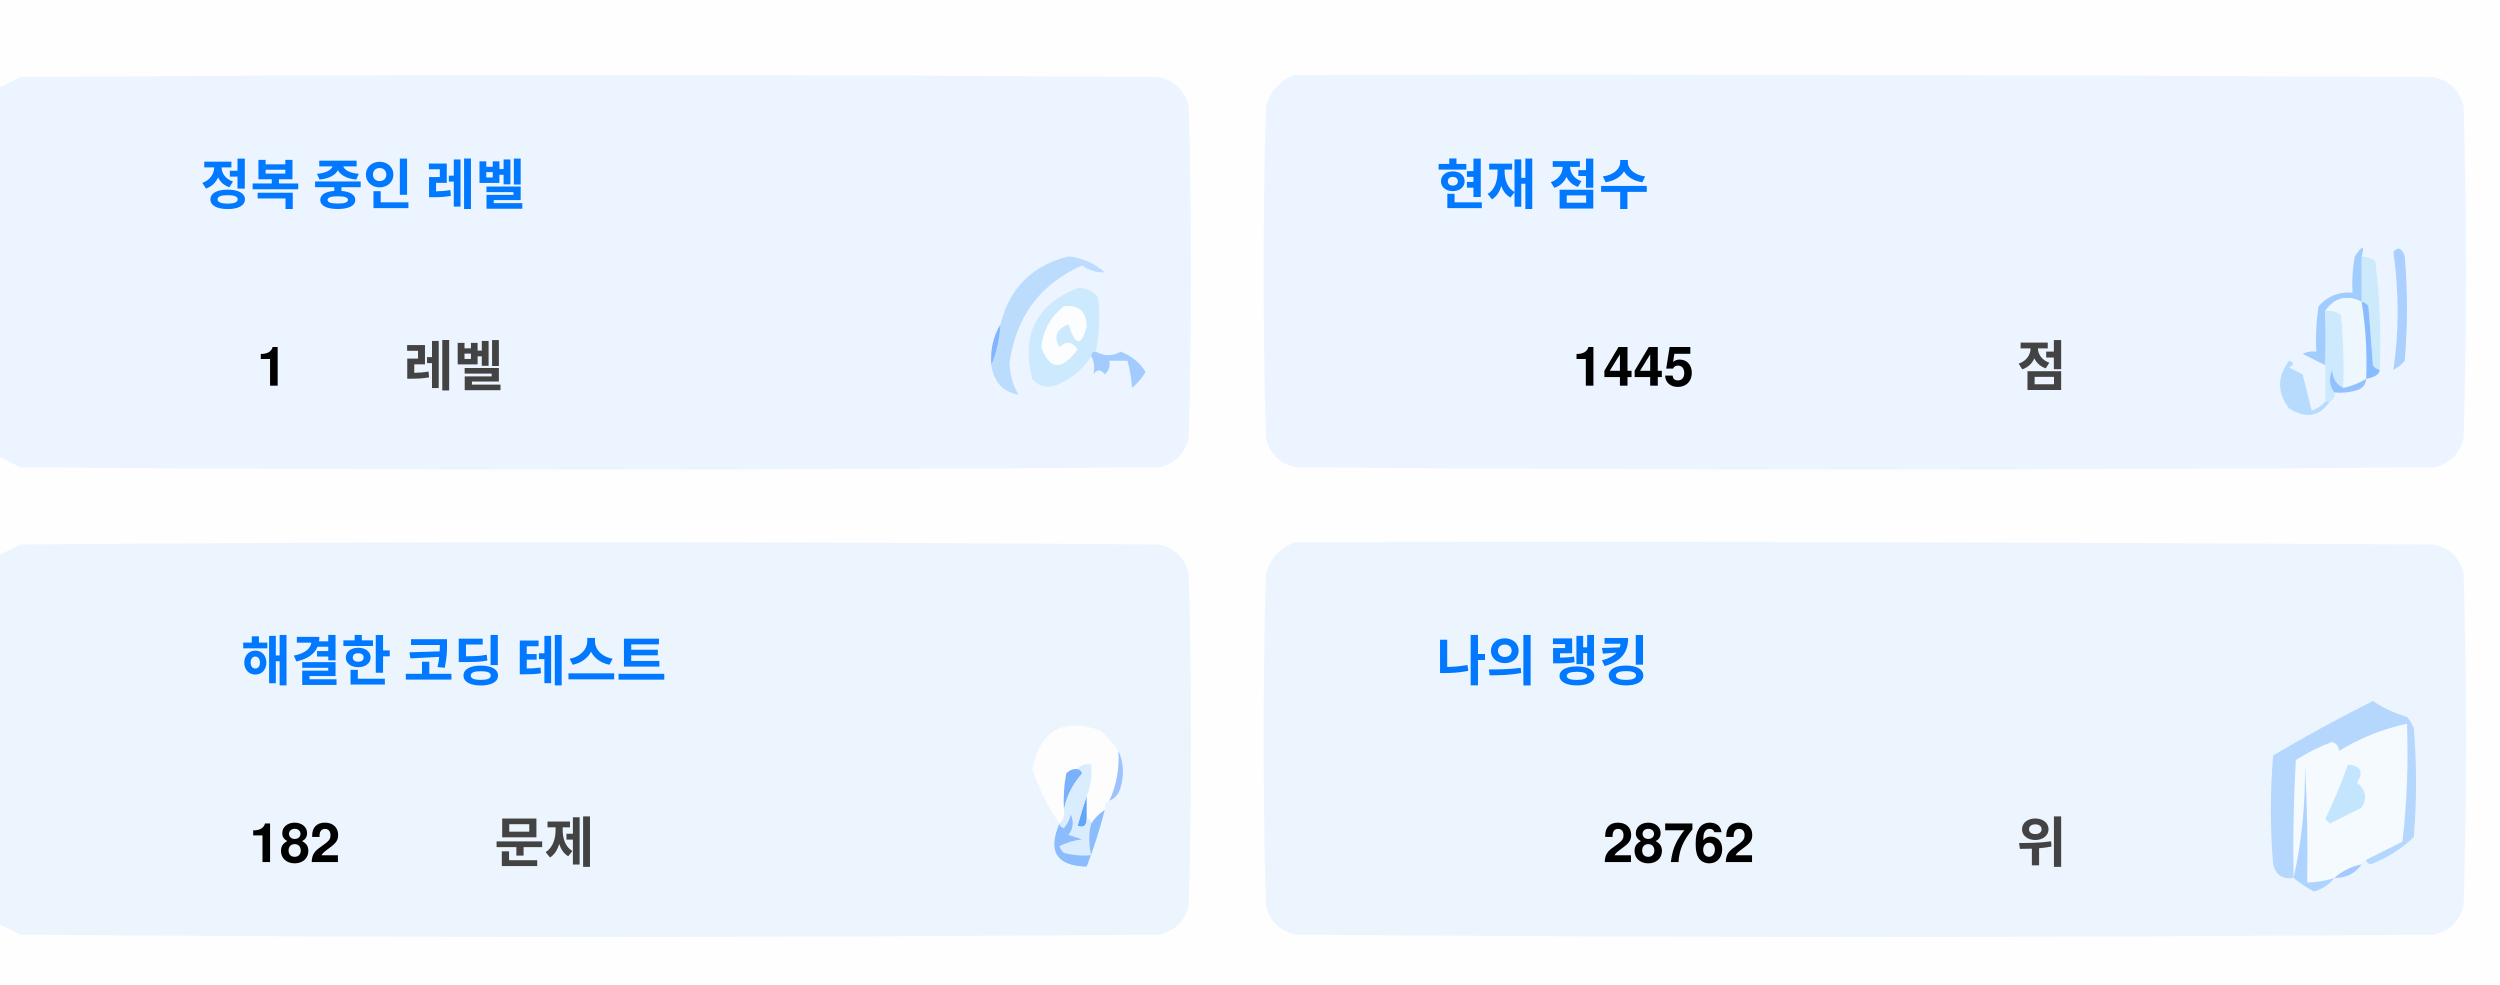
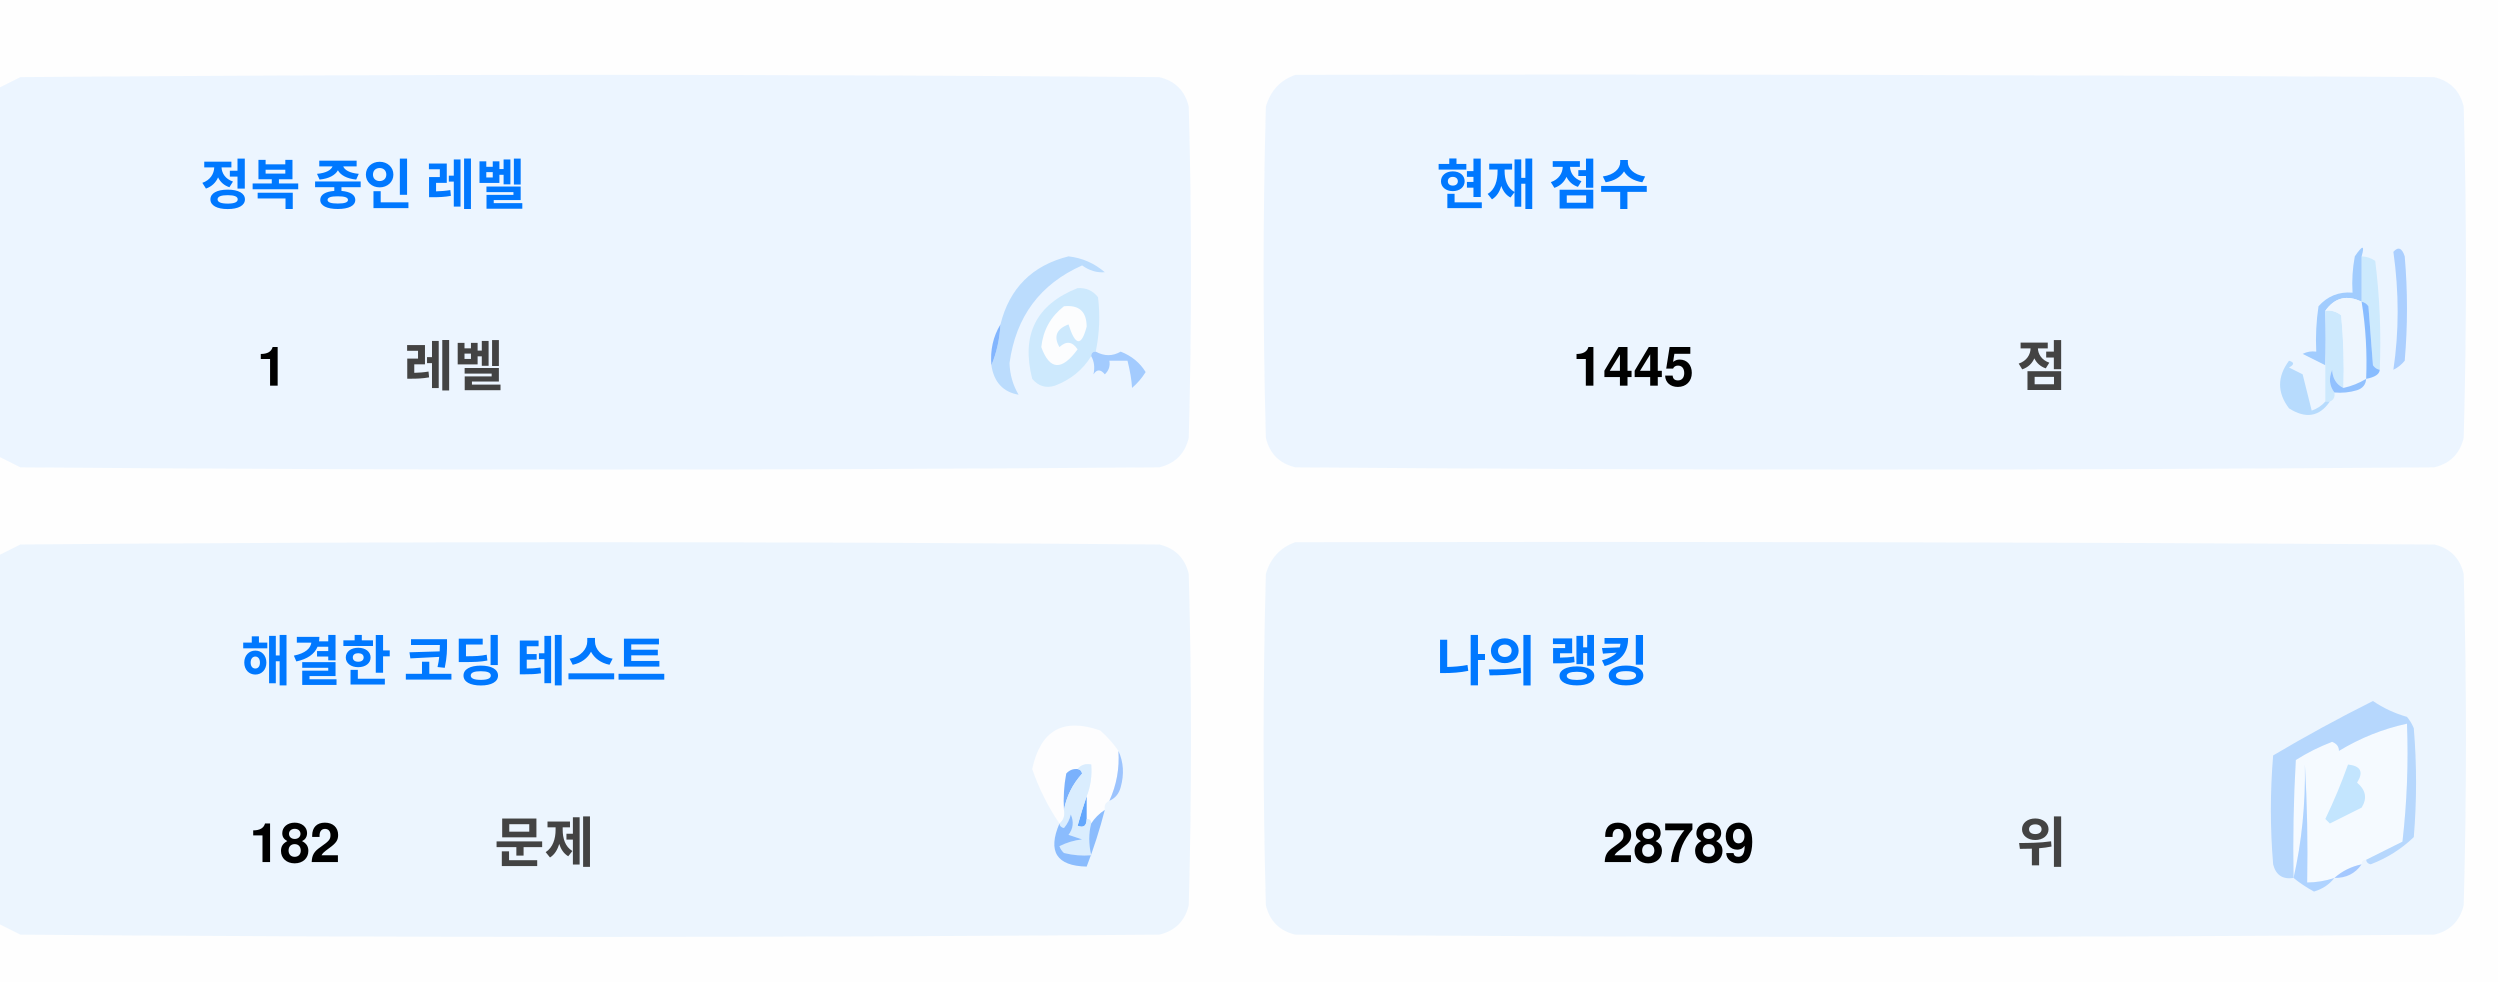
<svg xmlns="http://www.w3.org/2000/svg" version="1.1" width="551px" height="217px" style="shape-rendering:geometricPrecision; text-rendering:geometricPrecision; image-rendering:optimizeQuality; fill-rule:evenodd; clip-rule:evenodd">
  <style>.title {fill: #434343;font-size: 1rem;line-height: 1.5rem;font-weight: bold;font-family: -apple-system, BlinkMacSystemFont, Segoe UI, Helvetica, Arial, sans-serif, Apple Color Emoji, Segoe UI Emoji;}.desc {fill: #434343;font-size: 2.5rem;font-weight: bold;line-height: 1.5rem;font-family: -apple-system, BlinkMacSystemFont, Segoe UI, Helvetica, Arial, sans-serif, Apple Color Emoji, Segoe UI Emoji;}.desc-2 {fill: #434343;font-size: 1rem;font-weight: bold;line-height: 1.5rem;font-family: -apple-system, BlinkMacSystemFont, Segoe UI, Helvetica, Arial, sans-serif, Apple Color Emoji, Segoe UI Emoji;}.text, .desc {animation: twinkling 4s ease-in-out infinite;}@keyframes twinkling {40% { opacity: 1; }50% { opacity: 0.5; }60% { opacity: 1; }70% { opacity: 0.5; }80% { opacity: 1; }}</style>
  <g>
    <path style="opacity:1" fill="#fefefe" d="M -0.5,-0.5 C 183.167,-0.5 366.833,-0.5 550.5,-0.5C 550.5,71.833 550.5,144.167 550.5,216.5C 366.833,216.5 183.167,216.5 -0.5,216.5C -0.5,212.167 -0.5,207.833 -0.5,203.5C 1.14,204.32 2.807,205.153 4.5,206C 88.167,206.667 171.833,206.667 255.5,206C 259,205.167 261.167,203 262,199.5C 262.667,175.167 262.667,150.833 262,126.5C 261.167,123 259,120.833 255.5,120C 171.833,119.333 88.167,119.333 4.5,120C 2.807,120.847 1.14,121.68 -0.5,122.5C -0.5,115.167 -0.5,107.833 -0.5,100.5C 1.14,101.32 2.807,102.153 4.5,103C 88.167,103.667 171.833,103.667 255.5,103C 259,102.167 261.167,100 262,96.5C 262.667,72.167 262.667,47.833 262,23.5C 261.167,20 259,17.833 255.5,17C 171.833,16.333 88.167,16.333 4.5,17C 2.807,17.847 1.14,18.68 -0.5,19.5C -0.5,12.833 -0.5,6.167 -0.5,-0.5 Z" />
  </g>
  <g>
    <path style="opacity:1" fill="#ecf5ff" d="M -0.5,100.5 C -0.5,73.5 -0.5,46.5 -0.5,19.5C 1.14,18.68 2.807,17.847 4.5,17C 88.167,16.333 171.833,16.333 255.5,17C 259,17.833 261.167,20 262,23.5C 262.667,47.833 262.667,72.167 262,96.5C 261.167,100 259,102.167 255.5,103C 171.833,103.667 88.167,103.667 4.5,103C 2.807,102.153 1.14,101.32 -0.5,100.5 Z" />
  </g>
  <g>
    <path style="opacity:1" fill="#ecf5ff" d="M 285.5,16.5 C 369.167,16.333 452.834,16.5 536.5,17C 540,17.833 542.167,20 543,23.5C 543.667,47.833 543.667,72.167 543,96.5C 542.167,100 540,102.167 536.5,103C 452.833,103.667 369.167,103.667 285.5,103C 282,102.167 279.833,100 279,96.5C 278.333,72.167 278.333,47.833 279,23.5C 280.018,19.985 282.185,17.652 285.5,16.5 Z" />
  </g>
  <g>
    <path style="opacity:1" fill="#cdeafd" d="M 520.5,56.5 C 521.583,56.539 522.583,56.873 523.5,57.5C 524.498,65.472 524.831,73.472 524.5,81.5C 523.883,81.389 523.383,81.056 523,80.5C 522.667,76.167 522.333,71.833 522,67.5C 521.617,66.944 521.117,66.611 520.5,66.5C 520.5,63.167 520.5,59.833 520.5,56.5 Z" />
  </g>
  <g>
    <path style="opacity:1" fill="#abcfff" d="M 527.5,55.5 C 528.566,54.308 529.399,54.641 530,56.5C 530.667,64.167 530.667,71.833 530,79.5C 529.311,80.357 528.478,81.023 527.5,81.5C 528.758,73.08 528.758,64.414 527.5,55.5 Z" />
  </g>
  <g>
    <path style="opacity:1" fill="#bbdcfd" d="M 218.5,80.5 C 219.657,77.727 220.324,74.727 220.5,71.5C 222.49,63.51 227.49,58.51 235.5,56.5C 238.528,56.847 241.194,58.014 243.5,60C 241.744,60.141 240.078,59.641 238.5,58.5C 229.247,62.607 223.914,69.773 222.5,80C 222.565,82.526 223.232,84.859 224.5,87C 221.07,86.397 219.07,84.231 218.5,80.5 Z" />
  </g>
  <g>
    <path style="opacity:1" fill="#cde9fd" d="M 241.5,77.5 C 240.833,77.5 240.5,77.833 240.5,78.5C 238.628,81.529 235.961,83.695 232.5,85C 230.536,85.624 228.869,85.124 227.5,83.5C 225.021,73.791 228.354,67.124 237.5,63.5C 239.374,63.39 240.874,64.056 242,65.5C 242.497,69.524 242.331,73.524 241.5,77.5 Z" />
  </g>
  <g>
    <path style="opacity:1" fill="#fcfdfe" d="M 234.5,67.5 C 237.826,67.162 239.493,68.662 239.5,72C 238.334,76.434 237,76.267 235.5,71.5C 232.832,72.515 232.166,74.182 233.5,76.5C 235.017,75.089 236.351,75.256 237.5,77C 234.006,81.771 231.34,81.605 229.5,76.5C 229.904,72.771 231.571,69.771 234.5,67.5 Z" />
  </g>
  <g>
    <path style="opacity:1" fill="#a1ccfe" d="M 520.5,56.5 C 520.5,59.833 520.5,63.167 520.5,66.5C 517.238,64.922 514.572,65.589 512.5,68.5C 512.617,72.81 512.617,76.81 512.5,80.5C 510.86,79.68 509.193,78.847 507.5,78C 508.448,77.517 509.448,77.35 510.5,77.5C 510.335,74.15 510.502,70.817 511,67.5C 512.995,65.253 515.495,64.253 518.5,64.5C 518.336,61.813 518.503,59.146 519,56.5C 520.731,53.969 521.231,53.969 520.5,56.5 Z" />
  </g>
  <g>
    <path style="opacity:1" fill="#cde9fd" d="M 512.5,68.5 C 513.822,68.33 514.989,68.663 516,69.5C 516.499,74.823 516.666,80.156 516.5,85.5C 514.955,84.77 514.122,83.437 514,81.5C 513.22,83.387 513.387,85.054 514.5,86.5C 514.672,87.492 514.338,88.158 513.5,88.5C 513.167,88.5 512.833,88.5 512.5,88.5C 512.5,85.833 512.5,83.167 512.5,80.5C 512.617,76.81 512.617,72.81 512.5,68.5 Z" />
  </g>
  <g>
    <path style="opacity:1" fill="#eef6fe" d="M 520.5,66.5 C 521.407,72.106 521.74,77.773 521.5,83.5C 519.95,84.441 518.284,85.108 516.5,85.5C 516.666,80.156 516.499,74.823 516,69.5C 514.989,68.663 513.822,68.33 512.5,68.5C 514.572,65.589 517.238,64.922 520.5,66.5 Z" />
  </g>
  <g>
    <path style="opacity:1" fill="#88bcff" d="M 520.5,66.5 C 521.117,66.611 521.617,66.944 522,67.5C 522.333,71.833 522.667,76.167 523,80.5C 523.383,81.056 523.883,81.389 524.5,81.5C 524.445,82.469 523.445,83.136 521.5,83.5C 521.74,77.773 521.407,72.106 520.5,66.5 Z" />
  </g>
  <g>
    <path style="opacity:1" fill="#82b5fe" d="M 220.5,71.5 C 220.324,74.727 219.657,77.727 218.5,80.5C 218.215,77.171 218.882,74.171 220.5,71.5 Z" />
  </g>
  <g>
    <path style="opacity:1" fill="#a3cbfe" d="M 240.5,78.5 C 240.5,77.833 240.833,77.5 241.5,77.5C 243.391,78.536 245.224,78.536 247,77.5C 249.391,78.429 251.225,79.929 252.5,82C 251.681,83.319 250.681,84.486 249.5,85.5C 249.409,83.777 249.075,81.777 248.5,79.5C 247.167,79.5 245.833,79.5 244.5,79.5C 244.719,80.675 244.386,81.675 243.5,82.5C 242.575,81.359 241.741,81.359 241,82.5C 241.331,80.981 241.164,79.648 240.5,78.5 Z" />
  </g>
  <g>
    <path style="opacity:1" fill="#b7dbfd" d="M 512.5,88.5 C 512.833,88.5 513.167,88.5 513.5,88.5C 511.199,91.857 508.199,92.357 504.5,90C 501.872,86.535 501.872,83.035 504.5,79.5C 505.696,79.846 505.696,80.346 504.5,81C 505.5,81.5 506.5,82 507.5,82.5C 508.167,85.167 508.833,87.833 509.5,90.5C 510.739,90.058 511.739,89.391 512.5,88.5 Z" />
  </g>
  <g>
    <path style="opacity:1" fill="#92c1fe" d="M 516.5,85.5 C 518.284,85.108 519.95,84.441 521.5,83.5C 521.423,84.75 520.756,85.583 519.5,86C 517.866,86.493 516.199,86.66 514.5,86.5C 513.387,85.054 513.22,83.387 514,81.5C 514.122,83.437 514.955,84.77 516.5,85.5 Z" />
  </g>
  <g>
    <path style="opacity:1" fill="#ecf5fe" d="M -0.5,203.5 C -0.5,176.5 -0.5,149.5 -0.5,122.5C 1.14,121.68 2.807,120.847 4.5,120C 88.167,119.333 171.833,119.333 255.5,120C 259,120.833 261.167,123 262,126.5C 262.667,150.833 262.667,175.167 262,199.5C 261.167,203 259,205.167 255.5,206C 171.833,206.667 88.167,206.667 4.5,206C 2.807,205.153 1.14,204.32 -0.5,203.5 Z" />
  </g>
  <g>
    <path style="opacity:1" fill="#ecf5fe" d="M 285.5,119.5 C 369.167,119.333 452.834,119.5 536.5,120C 540,120.833 542.167,123 543,126.5C 543.667,150.833 543.667,175.167 543,199.5C 542.167,203 540,205.167 536.5,206C 452.833,206.667 369.167,206.667 285.5,206C 282,205.167 279.833,203 279,199.5C 278.333,175.167 278.333,150.833 279,126.5C 280.018,122.985 282.185,120.652 285.5,119.5 Z" />
  </g>
  <g>
    <path style="opacity:1" fill="#fdfdfe" d="M 246.5,165.5 C 246.758,169.367 246.092,173.034 244.5,176.5C 243.662,176.842 243.328,177.508 243.5,178.5C 242.272,179.306 241.272,180.306 240.5,181.5C 240.5,180.833 240.167,180.5 239.5,180.5C 239.5,178.833 239.5,177.167 239.5,175.5C 240.369,173.283 240.702,170.95 240.5,168.5C 239.209,168.263 238.209,168.596 237.5,169.5C 236.504,169.414 235.671,169.748 235,170.5C 234.503,173.146 234.336,175.813 234.5,178.5C 234.737,179.791 234.404,180.791 233.5,181.5C 230.986,177.806 228.986,173.806 227.5,169.5C 229.309,160.957 234.309,158.124 242.5,161C 244.07,162.397 245.404,163.897 246.5,165.5 Z" />
  </g>
  <g>
    <path style="opacity:1" fill="#f5faff" d="M 521.5,189.5 C 520.833,189.5 520.5,189.833 520.5,190.5C 518.181,190.992 516.181,191.992 514.5,193.5C 512.565,194.15 510.565,194.483 508.5,194.5C 508.666,185.827 508.5,177.16 508,168.5C 508.141,177.227 507.308,185.56 505.5,193.5C 505.334,184.827 505.5,176.16 506,167.5C 508.527,165.903 511.194,164.57 514,163.5C 515.011,163.892 515.511,164.559 515.5,165.5C 520.21,162.641 525.21,160.641 530.5,159.5C 530.831,168.192 530.498,176.859 529.5,185.5C 526.807,186.847 524.14,188.18 521.5,189.5 Z" />
  </g>
  <g>
    <path style="opacity:1" fill="#b6d7fd" d="M 521.5,189.5 C 524.14,188.18 526.807,186.847 529.5,185.5C 530.498,176.859 530.831,168.192 530.5,159.5C 525.21,160.641 520.21,162.641 515.5,165.5C 515.511,164.559 515.011,163.892 514,163.5C 511.194,164.57 508.527,165.903 506,167.5C 505.5,176.16 505.334,184.827 505.5,193.5C 503.089,193.863 501.589,192.863 501,190.5C 500.333,182.5 500.333,174.5 501,166.5C 508.173,162.246 515.507,158.246 523,154.5C 525.304,156.068 527.804,157.235 530.5,158C 531.126,158.75 531.626,159.584 532,160.5C 532.667,168.5 532.667,176.5 532,184.5C 529.292,187.111 526.125,189.111 522.5,190.5C 521.893,190.376 521.56,190.043 521.5,189.5 Z" />
  </g>
  <g>
    <path style="opacity:1" fill="#c3e5fe" d="M 517.5,168.5 C 520.317,168.801 520.984,170.134 519.5,172.5C 521.439,174.122 521.772,175.956 520.5,178C 518.167,179.167 515.833,180.333 513.5,181.5C 513.167,181.167 512.833,180.833 512.5,180.5C 514.414,176.515 516.081,172.515 517.5,168.5 Z" />
  </g>
  <g>
    <path style="opacity:1" fill="#7ab1fc" d="M 237.5,169.5 C 238.043,169.56 238.376,169.893 238.5,170.5C 236.395,172.836 235.062,175.503 234.5,178.5C 234.336,175.813 234.503,173.146 235,170.5C 235.671,169.748 236.504,169.414 237.5,169.5 Z" />
  </g>
  <g>
    <path style="opacity:1" fill="#afd3ff" d="M 514.5,193.5 C 513.378,194.947 511.878,195.947 510,196.5C 508.348,195.601 506.848,194.601 505.5,193.5C 507.308,185.56 508.141,177.227 508,168.5C 508.5,177.16 508.666,185.827 508.5,194.5C 510.565,194.483 512.565,194.15 514.5,193.5 Z" />
  </g>
  <g>
    <path style="opacity:1" fill="#9cc3fd" d="M 246.5,165.5 C 247.634,167.966 247.801,170.633 247,173.5C 246.623,174.942 245.79,175.942 244.5,176.5C 246.092,173.034 246.758,169.367 246.5,165.5 Z" />
  </g>
  <g>
    <path style="opacity:1" fill="#62a6fc" d="M 239.5,175.5 C 239.5,177.167 239.5,178.833 239.5,180.5C 239.483,182.028 238.816,182.528 237.5,182C 238.117,179.723 238.784,177.556 239.5,175.5 Z" />
  </g>
  <g>
    <path style="opacity:1" fill="#daedfe" d="M 237.5,169.5 C 238.209,168.596 239.209,168.263 240.5,168.5C 240.702,170.95 240.369,173.283 239.5,175.5C 238.784,177.556 238.117,179.723 237.5,182C 238.816,182.528 239.483,182.028 239.5,180.5C 240.167,180.5 240.5,180.833 240.5,181.5C 239.918,183.669 239.918,186.002 240.5,188.5C 238.473,188.662 236.473,188.495 234.5,188C 234.043,187.586 233.709,187.086 233.5,186.5C 235.078,185.702 236.744,185.202 238.5,185C 237.5,184.667 236.5,184.333 235.5,184C 236.554,182.612 236.72,181.112 236,179.5C 235.751,180.624 235.251,181.624 234.5,182.5C 233.893,182.376 233.56,182.043 233.5,181.5C 234.404,180.791 234.737,179.791 234.5,178.5C 235.062,175.503 236.395,172.836 238.5,170.5C 238.376,169.893 238.043,169.56 237.5,169.5 Z" />
  </g>
  <g>
    <path style="opacity:1" fill="#8bbcfd" d="M 243.5,178.5 C 242.395,182.803 241.062,186.969 239.5,191C 232.857,190.847 230.857,187.68 233.5,181.5C 233.56,182.043 233.893,182.376 234.5,182.5C 235.251,181.624 235.751,180.624 236,179.5C 236.72,181.112 236.554,182.612 235.5,184C 236.5,184.333 237.5,184.667 238.5,185C 236.744,185.202 235.078,185.702 233.5,186.5C 233.709,187.086 234.043,187.586 234.5,188C 236.473,188.495 238.473,188.662 240.5,188.5C 239.918,186.002 239.918,183.669 240.5,181.5C 241.272,180.306 242.272,179.306 243.5,178.5 Z" />
  </g>
  <g>
    <path style="opacity:1" fill="#a4c8ff" d="M 520.5,190.5 C 519.089,192.539 517.089,193.539 514.5,193.5C 516.181,191.992 518.181,190.992 520.5,190.5 Z" />
  </g>
  <text text-anchor="middle" x="80" y="45" class="title" style="fill:#0078ff;" stroke="#none" stroke-width="1">정복 중인 레벨</text>
  <text text-anchor="middle" x="60" y="85" class="desc" style="fill:#000000;" stroke="#none" stroke-width="1">1</text>
  <text text-anchor="middle" x="100" y="85" class="desc-2" style="fill:#434343;" stroke="#none" stroke-width="1">레벨</text>
  <text text-anchor="middle" x="340" y="45" class="title" style="fill:#0078ff;" stroke="#none" stroke-width="1">현재 점수</text>
  <text text-anchor="middle" x="360" y="85" class="desc" style="fill:#000000;" stroke="#none" stroke-width="1">1445</text>
  <text text-anchor="middle" x="450" y="85" class="desc-2" style="fill:#434343;" stroke="#none" stroke-width="1">점</text>
  <text text-anchor="middle" x="100" y="150" class="title" style="fill:#0078ff;" stroke="#none" stroke-width="1">해결한 코딩 테스트</text>
  <text text-anchor="middle" x="65" y="190" class="desc" style="fill:#000000;" stroke="#none" stroke-width="1">182</text>
  <text text-anchor="middle" x="120" y="190" class="desc-2" style="fill:#434343;" stroke="#none" stroke-width="1">문제</text>
  <text text-anchor="middle" x="340" y="150" class="title" style="fill:#0078ff;" stroke="#none" stroke-width="1">나의 랭킹</text>
-   <text text-anchor="middle" x="370" y="190" class="desc" style="fill:#000000;" stroke="#none" stroke-width="1">28762</text>
+   <text text-anchor="middle" x="370" y="190" class="desc" style="fill:#000000;" stroke="#none" stroke-width="1">28789</text>
  <text text-anchor="middle" x="450" y="190" class="desc-2" style="fill:#434343;" stroke="#none" stroke-width="1">위</text>
</svg>
